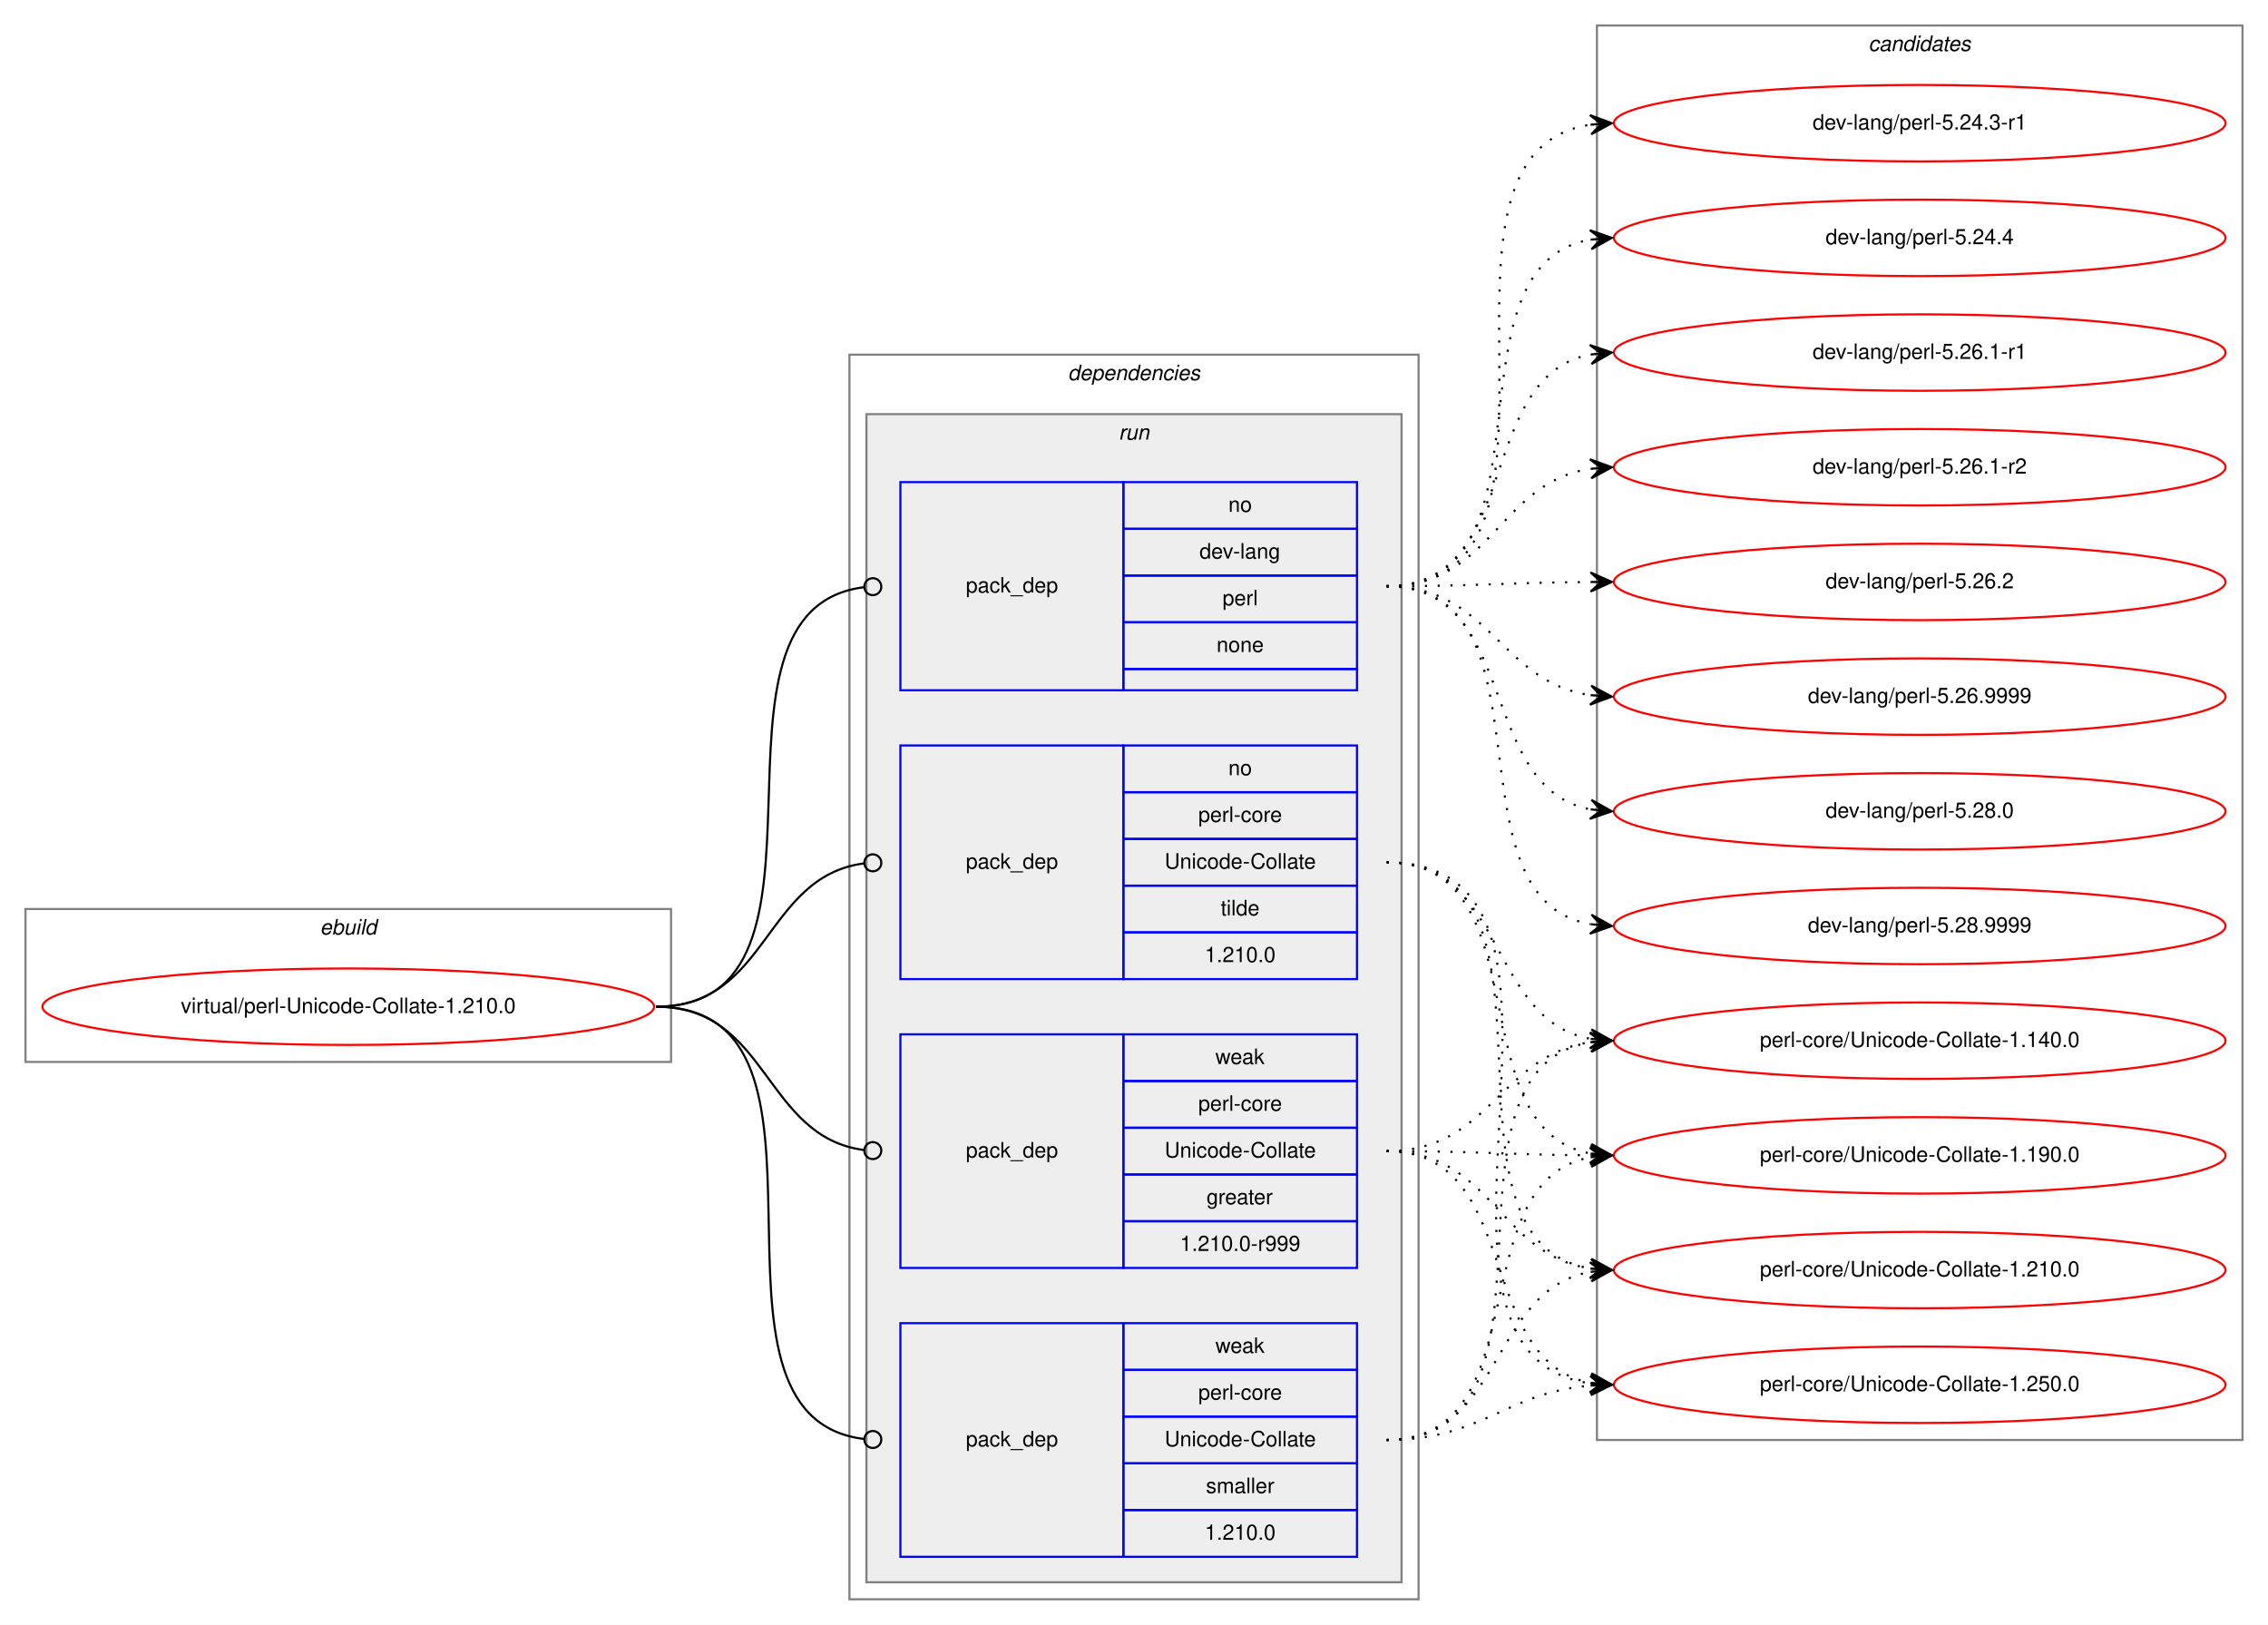
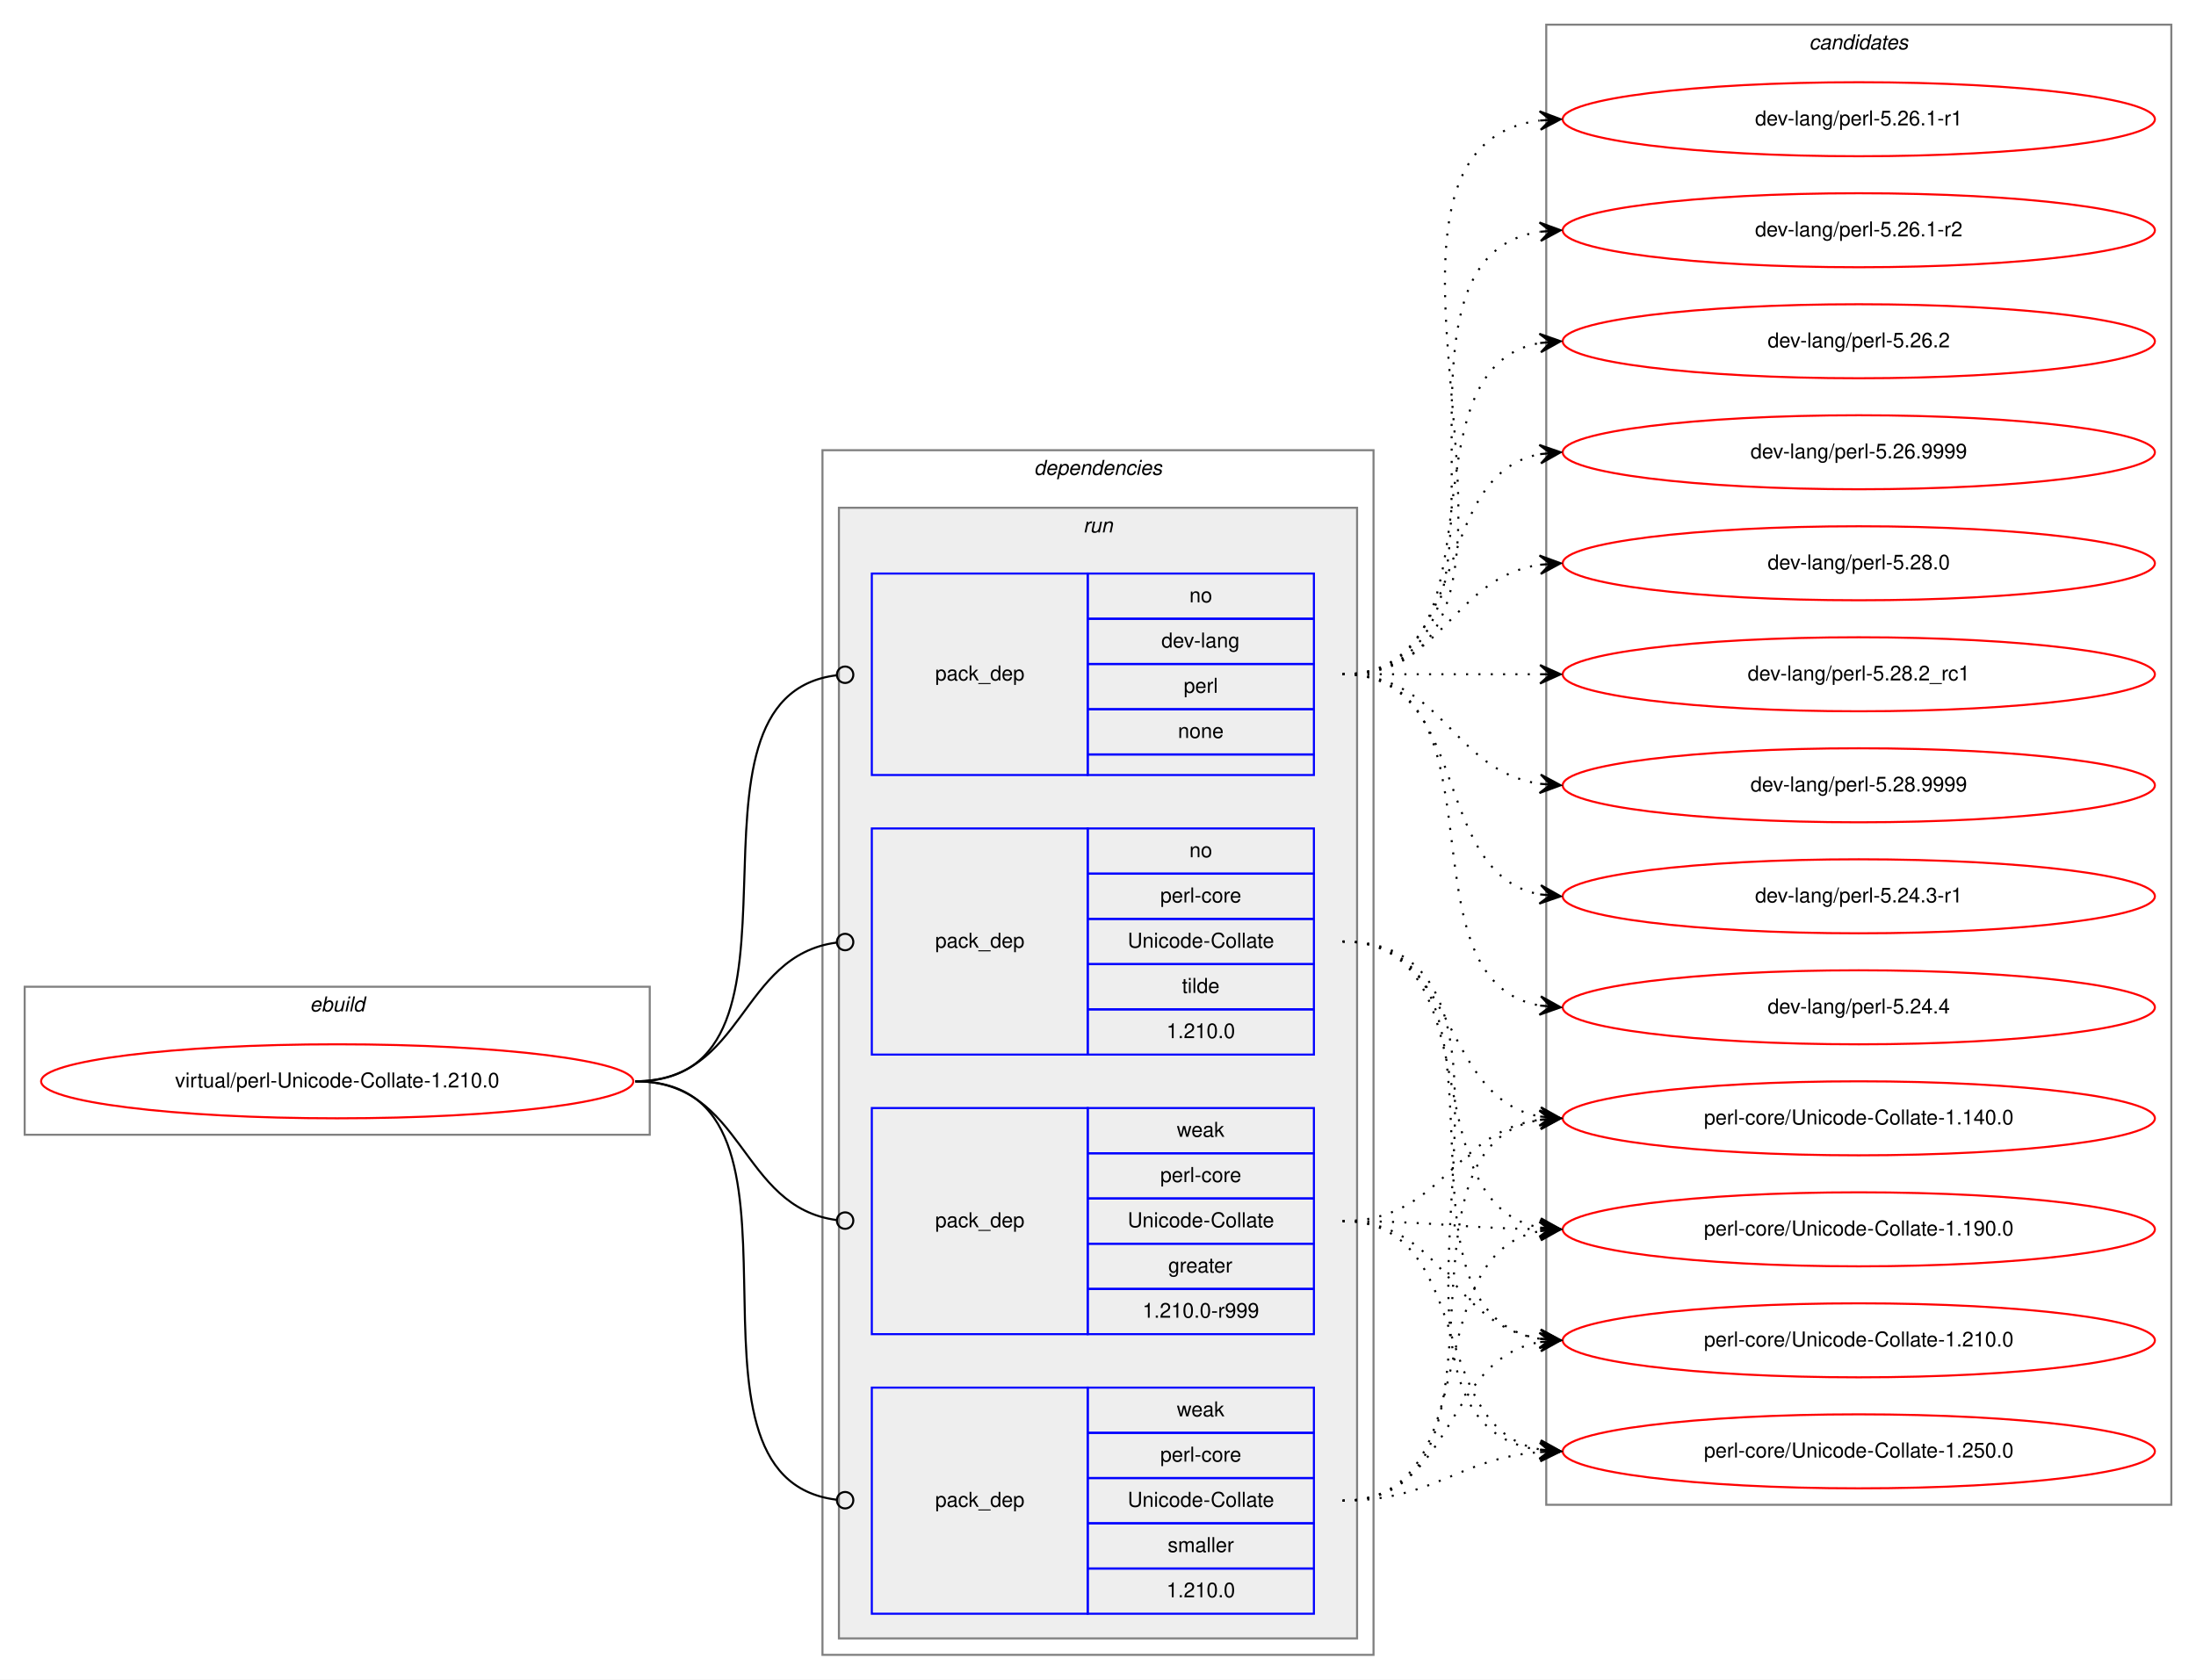
- <svg xmlns="http://www.w3.org/2000/svg" xmlns:xlink="http://www.w3.org/1999/xlink" width="1068pt" height="765pt" viewBox="0.00 0.00 1068.00 765.00">
-   <g id="graph0" class="graph" transform="scale(1 1) rotate(0) translate(4 761)">
-     <polygon fill="white" stroke="transparent" points="-4,4 -4,-761 1064,-761 1064,4 -4,4" />
+ <svg xmlns="http://www.w3.org/2000/svg" xmlns:xlink="http://www.w3.org/1999/xlink" width="1068pt" height="817pt" viewBox="0.00 0.00 1068.00 817.00">
+   <g id="graph0" class="graph" transform="scale(1 1) rotate(0) translate(4 813)">
+     <polygon fill="white" stroke="transparent" points="-4,4 -4,-813 1064,-813 1064,4 -4,4" />
    <g id="clust1" class="cluster">
      <polygon fill="none" stroke="gray" points="8,-261 8,-333 312,-333 312,-261 8,-261" />
      <text text-anchor="start" x="146.66" y="-321" font-family="Helvetica,sans-Serif" font-style="italic" font-size="10.00">ebuild</text>
    </g>
    <g id="clust2" class="cluster">
      <polygon fill="none" stroke="gray" points="396,-8 396,-594 664,-594 664,-8 396,-8" />
      <text text-anchor="start" x="498.88" y="-582" font-family="Helvetica,sans-Serif" font-style="italic" font-size="10.00">dependencies</text>
    </g>
    <g id="clust5" class="cluster">
      <polygon fill="#eeeeee" stroke="gray" points="404,-16 404,-566 656,-566 656,-16 404,-16" />
      <text text-anchor="start" x="522.78" y="-554" font-family="Helvetica,sans-Serif" font-style="italic" font-size="10.00">run</text>
    </g>
    <g id="clust10" class="cluster">
-       <polygon fill="none" stroke="gray" points="748,-83 748,-749 1052,-749 1052,-83 748,-83" />
-       <text text-anchor="start" x="875.82" y="-737" font-family="Helvetica,sans-Serif" font-style="italic" font-size="10.00">candidates</text>
+       <polygon fill="none" stroke="gray" points="748,-81 748,-801 1052,-801 1052,-81 748,-81" />
+       <text text-anchor="start" x="875.82" y="-789" font-family="Helvetica,sans-Serif" font-style="italic" font-size="10.00">candidates</text>
    </g>
    <g id="node1" class="node">
      <g id="a_node1">
        <a xlink:href="../virtual/perl-Unicode-Collate-1.210.0.svg" xlink:title="virtual/perl-Unicode-Collate-1.210.0">
          <ellipse fill="none" stroke="red" cx="160" cy="-287" rx="144" ry="18" />
          <text text-anchor="middle" x="160" y="-284" font-family="Helvetica,sans-Serif" font-size="10.00">virtual/perl-Unicode-Collate-1.210.0</text>
        </a>
      </g>
    </g>
    <g id="node2" class="node">
      <polygon fill="none" stroke="blue" points="420,-436 420,-534 525,-534 525,-436 420,-436" />
      <text text-anchor="start" x="450.82" y="-482" font-family="Helvetica,sans-Serif" font-size="10.00">pack_dep</text>
      <polygon fill="none" stroke="blue" points="525,-512 525,-534 635,-534 635,-512 525,-512" />
      <text text-anchor="start" x="574.44" y="-520" font-family="Helvetica,sans-Serif" font-size="10.00">no</text>
      <polygon fill="none" stroke="blue" points="525,-490 525,-512 635,-512 635,-490 525,-490" />
      <text text-anchor="start" x="560.83" y="-498" font-family="Helvetica,sans-Serif" font-size="10.00">dev-lang</text>
      <polygon fill="none" stroke="blue" points="525,-468 525,-490 635,-490 635,-468 525,-468" />
      <text text-anchor="start" x="571.67" y="-476" font-family="Helvetica,sans-Serif" font-size="10.00">perl</text>
      <polygon fill="none" stroke="blue" points="525,-446 525,-468 635,-468 635,-446 525,-446" />
      <text text-anchor="start" x="568.88" y="-454" font-family="Helvetica,sans-Serif" font-size="10.00">none</text>
      <polygon fill="none" stroke="blue" points="525,-436 525,-446 635,-446 635,-436 525,-436" />
    </g>
    <g id="edge1" class="edge">
      <path fill="none" stroke="black" d="M305,-287C401.99,-287 316.33,-473.94 402.98,-484.53" />
      <ellipse fill="none" stroke="black" cx="407.01" cy="-484.77" rx="4" ry="4" />
    </g>
    <g id="node3" class="node">
      <polygon fill="none" stroke="blue" points="420,-300 420,-410 525,-410 525,-300 420,-300" />
      <text text-anchor="start" x="450.82" y="-352" font-family="Helvetica,sans-Serif" font-size="10.00">pack_dep</text>
      <polygon fill="none" stroke="blue" points="525,-388 525,-410 635,-410 635,-388 525,-388" />
      <text text-anchor="start" x="574.44" y="-396" font-family="Helvetica,sans-Serif" font-size="10.00">no</text>
      <polygon fill="none" stroke="blue" points="525,-366 525,-388 635,-388 635,-366 525,-366" />
      <text text-anchor="start" x="560.28" y="-374" font-family="Helvetica,sans-Serif" font-size="10.00">perl-core</text>
      <polygon fill="none" stroke="blue" points="525,-344 525,-366 635,-366 635,-344 525,-344" />
      <text text-anchor="start" x="544.44" y="-352" font-family="Helvetica,sans-Serif" font-size="10.00">Unicode-Collate</text>
      <polygon fill="none" stroke="blue" points="525,-322 525,-344 635,-344 635,-322 525,-322" />
      <text text-anchor="start" x="570.83" y="-330" font-family="Helvetica,sans-Serif" font-size="10.00">tilde</text>
      <polygon fill="none" stroke="blue" points="525,-300 525,-322 635,-322 635,-300 525,-300" />
      <text text-anchor="start" x="563.32" y="-308" font-family="Helvetica,sans-Serif" font-size="10.00">1.210.0</text>
    </g>
    <g id="edge2" class="edge">
      <path fill="none" stroke="black" d="M305,-287C358.13,-287 355.47,-348.27 402.94,-354.49" />
      <ellipse fill="none" stroke="black" cx="407.01" cy="-354.75" rx="4" ry="4" />
    </g>
    <g id="node4" class="node">
      <polygon fill="none" stroke="blue" points="420,-164 420,-274 525,-274 525,-164 420,-164" />
      <text text-anchor="start" x="450.82" y="-216" font-family="Helvetica,sans-Serif" font-size="10.00">pack_dep</text>
      <polygon fill="none" stroke="blue" points="525,-252 525,-274 635,-274 635,-252 525,-252" />
      <text text-anchor="start" x="568.33" y="-260" font-family="Helvetica,sans-Serif" font-size="10.00">weak</text>
      <polygon fill="none" stroke="blue" points="525,-230 525,-252 635,-252 635,-230 525,-230" />
      <text text-anchor="start" x="560.28" y="-238" font-family="Helvetica,sans-Serif" font-size="10.00">perl-core</text>
      <polygon fill="none" stroke="blue" points="525,-208 525,-230 635,-230 635,-208 525,-208" />
      <text text-anchor="start" x="544.44" y="-216" font-family="Helvetica,sans-Serif" font-size="10.00">Unicode-Collate</text>
      <polygon fill="none" stroke="blue" points="525,-186 525,-208 635,-208 635,-186 525,-186" />
      <text text-anchor="start" x="564.16" y="-194" font-family="Helvetica,sans-Serif" font-size="10.00">greater</text>
      <polygon fill="none" stroke="blue" points="525,-164 525,-186 635,-186 635,-164 525,-164" />
      <text text-anchor="start" x="551.66" y="-172" font-family="Helvetica,sans-Serif" font-size="10.00">1.210.0-r999</text>
    </g>
    <g id="edge3" class="edge">
      <path fill="none" stroke="black" d="M305,-287C358.13,-287 355.47,-225.73 402.94,-219.51" />
      <ellipse fill="none" stroke="black" cx="407.01" cy="-219.25" rx="4" ry="4" />
    </g>
    <g id="node5" class="node">
      <polygon fill="none" stroke="blue" points="420,-28 420,-138 525,-138 525,-28 420,-28" />
      <text text-anchor="start" x="450.82" y="-80" font-family="Helvetica,sans-Serif" font-size="10.00">pack_dep</text>
      <polygon fill="none" stroke="blue" points="525,-116 525,-138 635,-138 635,-116 525,-116" />
      <text text-anchor="start" x="568.33" y="-124" font-family="Helvetica,sans-Serif" font-size="10.00">weak</text>
      <polygon fill="none" stroke="blue" points="525,-94 525,-116 635,-116 635,-94 525,-94" />
      <text text-anchor="start" x="560.28" y="-102" font-family="Helvetica,sans-Serif" font-size="10.00">perl-core</text>
      <polygon fill="none" stroke="blue" points="525,-72 525,-94 635,-94 635,-72 525,-72" />
      <text text-anchor="start" x="544.44" y="-80" font-family="Helvetica,sans-Serif" font-size="10.00">Unicode-Collate</text>
      <polygon fill="none" stroke="blue" points="525,-50 525,-72 635,-72 635,-50 525,-50" />
      <text text-anchor="start" x="563.89" y="-58" font-family="Helvetica,sans-Serif" font-size="10.00">smaller</text>
      <polygon fill="none" stroke="blue" points="525,-28 525,-50 635,-50 635,-28 525,-28" />
      <text text-anchor="start" x="563.32" y="-36" font-family="Helvetica,sans-Serif" font-size="10.00">1.210.0</text>
    </g>
    <g id="edge4" class="edge">
      <path fill="none" stroke="black" d="M305,-287C404.28,-287 314.23,-94.39 402.79,-83.48" />
      <ellipse fill="none" stroke="black" cx="407.01" cy="-83.23" rx="4" ry="4" />
    </g>
    <g id="node6" class="node">
      <g id="a_node6">
        <a xlink:href="../dev-lang/perl-5.24.3-r1.svg" xlink:title="dev-lang/perl-5.24.3-r1">
-           <ellipse fill="none" stroke="red" cx="900" cy="-703" rx="144" ry="18" />
-           <text text-anchor="middle" x="900" y="-700" font-family="Helvetica,sans-Serif" font-size="10.00">dev-lang/perl-5.24.3-r1</text>
+           <ellipse fill="none" stroke="red" cx="900" cy="-377" rx="144" ry="18" />
+           <text text-anchor="middle" x="900" y="-374" font-family="Helvetica,sans-Serif" font-size="10.00">dev-lang/perl-5.24.3-r1</text>
        </a>
      </g>
    </g>
    <g id="edge5" class="edge">
-       <path fill="none" stroke="black" stroke-dasharray="1,5" d="M649,-485C753.16,-485 654.29,-688.76 744.97,-702.29" />
-       <polygon fill="black" stroke="black" points="755,-703 744.71,-706.79 750.01,-702.65 745.02,-702.3 745.02,-702.3 745.02,-702.3 750.01,-702.65 745.34,-697.81 755,-703 755,-703" />
+       <path fill="none" stroke="black" stroke-dasharray="1,5" d="M649,-485C712.58,-485 690.58,-388.49 744.79,-377.93" />
+       <polygon fill="black" stroke="black" points="755,-377 745.45,-382.39 750.02,-377.46 745.04,-377.91 745.04,-377.91 745.04,-377.91 750.02,-377.46 744.63,-373.43 755,-377 755,-377" />
    </g>
    <g id="node7" class="node">
      <g id="a_node7">
        <a xlink:href="../dev-lang/perl-5.24.4.svg" xlink:title="dev-lang/perl-5.24.4">
-           <ellipse fill="none" stroke="red" cx="900" cy="-649" rx="144" ry="18" />
-           <text text-anchor="middle" x="900" y="-646" font-family="Helvetica,sans-Serif" font-size="10.00">dev-lang/perl-5.24.4</text>
+           <ellipse fill="none" stroke="red" cx="900" cy="-323" rx="144" ry="18" />
+           <text text-anchor="middle" x="900" y="-320" font-family="Helvetica,sans-Serif" font-size="10.00">dev-lang/perl-5.24.4</text>
        </a>
      </g>
    </g>
    <g id="edge6" class="edge">
-       <path fill="none" stroke="black" stroke-dasharray="1,5" d="M649,-485C732.06,-485 673.73,-635.21 744.64,-648.12" />
-       <polygon fill="black" stroke="black" points="755,-649 744.65,-652.63 750.02,-648.58 745.04,-648.15 745.04,-648.15 745.04,-648.15 750.02,-648.58 745.42,-643.67 755,-649 755,-649" />
+       <path fill="none" stroke="black" stroke-dasharray="1,5" d="M649,-485C731.35,-485 674.36,-336.62 744.73,-323.87" />
+       <polygon fill="black" stroke="black" points="755,-323 745.42,-328.33 750.02,-323.42 745.04,-323.85 745.04,-323.85 745.04,-323.85 750.02,-323.42 744.66,-319.36 755,-323 755,-323" />
    </g>
    <g id="node8" class="node">
      <g id="a_node8">
        <a xlink:href="../dev-lang/perl-5.26.1-r1.svg" xlink:title="dev-lang/perl-5.26.1-r1">
-           <ellipse fill="none" stroke="red" cx="900" cy="-595" rx="144" ry="18" />
-           <text text-anchor="middle" x="900" y="-592" font-family="Helvetica,sans-Serif" font-size="10.00">dev-lang/perl-5.26.1-r1</text>
+           <ellipse fill="none" stroke="red" cx="900" cy="-755" rx="144" ry="18" />
+           <text text-anchor="middle" x="900" y="-752" font-family="Helvetica,sans-Serif" font-size="10.00">dev-lang/perl-5.26.1-r1</text>
        </a>
      </g>
    </g>
    <g id="edge7" class="edge">
-       <path fill="none" stroke="black" stroke-dasharray="1,5" d="M649,-485C713.18,-485 690.07,-583.3 744.71,-594.05" />
-       <polygon fill="black" stroke="black" points="755,-595 744.63,-598.56 750.02,-594.54 745.04,-594.08 745.04,-594.08 745.04,-594.08 750.02,-594.54 745.46,-589.6 755,-595 755,-595" />
+       <path fill="none" stroke="black" stroke-dasharray="1,5" d="M649,-485C774.27,-485 634.46,-739.92 744.71,-754.36" />
+       <polygon fill="black" stroke="black" points="755,-755 744.74,-758.87 750.01,-754.69 745.02,-754.38 745.02,-754.38 745.02,-754.38 750.01,-754.69 745.3,-749.89 755,-755 755,-755" />
    </g>
    <g id="node9" class="node">
      <g id="a_node9">
        <a xlink:href="../dev-lang/perl-5.26.1-r2.svg" xlink:title="dev-lang/perl-5.26.1-r2">
-           <ellipse fill="none" stroke="red" cx="900" cy="-541" rx="144" ry="18" />
-           <text text-anchor="middle" x="900" y="-538" font-family="Helvetica,sans-Serif" font-size="10.00">dev-lang/perl-5.26.1-r2</text>
+           <ellipse fill="none" stroke="red" cx="900" cy="-701" rx="144" ry="18" />
+           <text text-anchor="middle" x="900" y="-698" font-family="Helvetica,sans-Serif" font-size="10.00">dev-lang/perl-5.26.1-r2</text>
        </a>
      </g>
    </g>
    <g id="edge8" class="edge">
-       <path fill="none" stroke="black" stroke-dasharray="1,5" d="M649,-485C698.64,-485 701.54,-533.61 744.79,-540.25" />
-       <polygon fill="black" stroke="black" points="755,-541 744.7,-544.76 750.01,-540.63 745.03,-540.27 745.03,-540.27 745.03,-540.27 750.01,-540.63 745.36,-535.78 755,-541 755,-541" />
+       <path fill="none" stroke="black" stroke-dasharray="1,5" d="M649,-485C752.28,-485 655.19,-686.49 744.77,-700.26" />
+       <polygon fill="black" stroke="black" points="755,-701 744.7,-704.77 750.01,-700.64 745.03,-700.28 745.03,-700.28 745.03,-700.28 750.01,-700.64 745.35,-695.79 755,-701 755,-701" />
    </g>
    <g id="node10" class="node">
      <g id="a_node10">
        <a xlink:href="../dev-lang/perl-5.26.2.svg" xlink:title="dev-lang/perl-5.26.2">
-           <ellipse fill="none" stroke="red" cx="900" cy="-487" rx="144" ry="18" />
-           <text text-anchor="middle" x="900" y="-484" font-family="Helvetica,sans-Serif" font-size="10.00">dev-lang/perl-5.26.2</text>
+           <ellipse fill="none" stroke="red" cx="900" cy="-647" rx="144" ry="18" />
+           <text text-anchor="middle" x="900" y="-644" font-family="Helvetica,sans-Serif" font-size="10.00">dev-lang/perl-5.26.2</text>
        </a>
      </g>
    </g>
    <g id="edge9" class="edge">
-       <path fill="none" stroke="black" stroke-dasharray="1,5" d="M649,-485C692.44,-485 705.83,-486.7 744.57,-486.97" />
-       <polygon fill="black" stroke="black" points="755,-487 744.99,-491.47 750,-486.98 745,-486.97 745,-486.97 745,-486.97 750,-486.98 745.02,-482.47 755,-487 755,-487" />
+       <path fill="none" stroke="black" stroke-dasharray="1,5" d="M649,-485C731.35,-485 674.36,-633.38 744.73,-646.13" />
+       <polygon fill="black" stroke="black" points="755,-647 744.66,-650.64 750.02,-646.58 745.04,-646.15 745.04,-646.15 745.04,-646.15 750.02,-646.58 745.42,-641.67 755,-647 755,-647" />
    </g>
    <g id="node11" class="node">
      <g id="a_node11">
        <a xlink:href="../dev-lang/perl-5.26.9999.svg" xlink:title="dev-lang/perl-5.26.9999">
-           <ellipse fill="none" stroke="red" cx="900" cy="-433" rx="144" ry="18" />
-           <text text-anchor="middle" x="900" y="-430" font-family="Helvetica,sans-Serif" font-size="10.00">dev-lang/perl-5.26.9999</text>
+           <ellipse fill="none" stroke="red" cx="900" cy="-593" rx="144" ry="18" />
+           <text text-anchor="middle" x="900" y="-590" font-family="Helvetica,sans-Serif" font-size="10.00">dev-lang/perl-5.26.9999</text>
        </a>
      </g>
    </g>
    <g id="edge10" class="edge">
-       <path fill="none" stroke="black" stroke-dasharray="1,5" d="M649,-485C697.89,-485 702.14,-439.87 744.93,-433.7" />
-       <polygon fill="black" stroke="black" points="755,-433 745.33,-438.18 750.01,-433.34 745.02,-433.69 745.02,-433.69 745.02,-433.69 750.01,-433.34 744.71,-429.2 755,-433 755,-433" />
+       <path fill="none" stroke="black" stroke-dasharray="1,5" d="M649,-485C712.58,-485 690.58,-581.51 744.79,-592.07" />
+       <polygon fill="black" stroke="black" points="755,-593 744.63,-596.57 750.02,-592.54 745.04,-592.09 745.04,-592.09 745.04,-592.09 750.02,-592.54 745.45,-587.61 755,-593 755,-593" />
    </g>
    <g id="node12" class="node">
      <g id="a_node12">
        <a xlink:href="../dev-lang/perl-5.28.0.svg" xlink:title="dev-lang/perl-5.28.0">
-           <ellipse fill="none" stroke="red" cx="900" cy="-379" rx="144" ry="18" />
-           <text text-anchor="middle" x="900" y="-376" font-family="Helvetica,sans-Serif" font-size="10.00">dev-lang/perl-5.28.0</text>
+           <ellipse fill="none" stroke="red" cx="900" cy="-539" rx="144" ry="18" />
+           <text text-anchor="middle" x="900" y="-536" font-family="Helvetica,sans-Serif" font-size="10.00">dev-lang/perl-5.28.0</text>
        </a>
      </g>
    </g>
    <g id="edge11" class="edge">
-       <path fill="none" stroke="black" stroke-dasharray="1,5" d="M649,-485C711.98,-485 691.07,-390.28 744.88,-379.92" />
-       <polygon fill="black" stroke="black" points="755,-379 745.45,-384.38 750.02,-379.45 745.04,-379.9 745.04,-379.9 745.04,-379.9 750.02,-379.45 744.63,-375.42 755,-379 755,-379" />
+       <path fill="none" stroke="black" stroke-dasharray="1,5" d="M649,-485C698.26,-485 701.85,-531.87 744.86,-538.28" />
+       <polygon fill="black" stroke="black" points="755,-539 744.71,-542.78 750.01,-538.64 745.03,-538.29 745.03,-538.29 745.03,-538.29 750.01,-538.64 745.35,-533.8 755,-539 755,-539" />
    </g>
    <g id="node13" class="node">
      <g id="a_node13">
-         <a xlink:href="../dev-lang/perl-5.28.9999.svg" xlink:title="dev-lang/perl-5.28.9999">
-           <ellipse fill="none" stroke="red" cx="900" cy="-325" rx="144" ry="18" />
-           <text text-anchor="middle" x="900" y="-322" font-family="Helvetica,sans-Serif" font-size="10.00">dev-lang/perl-5.28.9999</text>
+         <a xlink:href="../dev-lang/perl-5.28.2_rc1.svg" xlink:title="dev-lang/perl-5.28.2_rc1">
+           <ellipse fill="none" stroke="red" cx="900" cy="-485" rx="144" ry="18" />
+           <text text-anchor="middle" x="900" y="-482" font-family="Helvetica,sans-Serif" font-size="10.00">dev-lang/perl-5.28.2_rc1</text>
        </a>
      </g>
    </g>
    <g id="edge12" class="edge">
-       <path fill="none" stroke="black" stroke-dasharray="1,5" d="M649,-485C730.64,-485 674.97,-338.45 744.81,-325.86" />
-       <polygon fill="black" stroke="black" points="755,-325 745.41,-330.33 750.02,-325.42 745.04,-325.84 745.04,-325.84 745.04,-325.84 750.02,-325.42 744.66,-321.36 755,-325 755,-325" />
+       <path fill="none" stroke="black" stroke-dasharray="1,5" d="M649,-485C692.43,-485 705.83,-485 744.57,-485" />
+       <polygon fill="black" stroke="black" points="755,-485 745,-489.5 750,-485 745,-485 745,-485 745,-485 750,-485 745,-480.5 755,-485 755,-485" />
    </g>
    <g id="node14" class="node">
      <g id="a_node14">
-         <a xlink:href="../perl-core/Unicode-Collate-1.140.0.svg" xlink:title="perl-core/Unicode-Collate-1.140.0">
-           <ellipse fill="none" stroke="red" cx="900" cy="-271" rx="144" ry="18" />
-           <text text-anchor="middle" x="900" y="-268" font-family="Helvetica,sans-Serif" font-size="10.00">perl-core/Unicode-Collate-1.140.0</text>
+         <a xlink:href="../dev-lang/perl-5.28.9999.svg" xlink:title="dev-lang/perl-5.28.9999">
+           <ellipse fill="none" stroke="red" cx="900" cy="-431" rx="144" ry="18" />
+           <text text-anchor="middle" x="900" y="-428" font-family="Helvetica,sans-Serif" font-size="10.00">dev-lang/perl-5.28.9999</text>
        </a>
      </g>
    </g>
    <g id="edge13" class="edge">
-       <path fill="none" stroke="black" stroke-dasharray="1,5" d="M649,-355C705.47,-355 696.34,-280.86 744.87,-271.89" />
-       <polygon fill="black" stroke="black" points="755,-271 745.43,-276.35 750.02,-271.44 745.04,-271.87 745.04,-271.87 745.04,-271.87 750.02,-271.44 744.65,-267.39 755,-271 755,-271" />
+       <path fill="none" stroke="black" stroke-dasharray="1,5" d="M649,-485C698.26,-485 701.85,-438.13 744.86,-431.72" />
+       <polygon fill="black" stroke="black" points="755,-431 745.35,-436.2 750.01,-431.36 745.03,-431.71 745.03,-431.71 745.03,-431.71 750.01,-431.36 744.71,-427.22 755,-431 755,-431" />
    </g>
    <g id="node15" class="node">
      <g id="a_node15">
-         <a xlink:href="../perl-core/Unicode-Collate-1.190.0.svg" xlink:title="perl-core/Unicode-Collate-1.190.0">
-           <ellipse fill="none" stroke="red" cx="900" cy="-217" rx="144" ry="18" />
-           <text text-anchor="middle" x="900" y="-214" font-family="Helvetica,sans-Serif" font-size="10.00">perl-core/Unicode-Collate-1.190.0</text>
+         <a xlink:href="../perl-core/Unicode-Collate-1.140.0.svg" xlink:title="perl-core/Unicode-Collate-1.140.0">
+           <ellipse fill="none" stroke="red" cx="900" cy="-269" rx="144" ry="18" />
+           <text text-anchor="middle" x="900" y="-266" font-family="Helvetica,sans-Serif" font-size="10.00">perl-core/Unicode-Collate-1.140.0</text>
        </a>
      </g>
    </g>
    <g id="edge14" class="edge">
-       <path fill="none" stroke="black" stroke-dasharray="1,5" d="M649,-355C722.71,-355 681.95,-229.63 744.93,-217.88" />
-       <polygon fill="black" stroke="black" points="755,-217 745.43,-222.35 750.02,-217.44 745.04,-217.87 745.04,-217.87 745.04,-217.87 750.02,-217.44 744.65,-213.39 755,-217 755,-217" />
+       <path fill="none" stroke="black" stroke-dasharray="1,5" d="M649,-355C705.99,-355 695.91,-279.1 744.78,-269.91" />
+       <polygon fill="black" stroke="black" points="755,-269 745.44,-274.37 750.02,-269.44 745.04,-269.88 745.04,-269.88 745.04,-269.88 750.02,-269.44 744.64,-265.4 755,-269 755,-269" />
    </g>
    <g id="node16" class="node">
      <g id="a_node16">
-         <a xlink:href="../perl-core/Unicode-Collate-1.210.0.svg" xlink:title="perl-core/Unicode-Collate-1.210.0">
-           <ellipse fill="none" stroke="red" cx="900" cy="-163" rx="144" ry="18" />
-           <text text-anchor="middle" x="900" y="-160" font-family="Helvetica,sans-Serif" font-size="10.00">perl-core/Unicode-Collate-1.210.0</text>
+         <a xlink:href="../perl-core/Unicode-Collate-1.190.0.svg" xlink:title="perl-core/Unicode-Collate-1.190.0">
+           <ellipse fill="none" stroke="red" cx="900" cy="-215" rx="144" ry="18" />
+           <text text-anchor="middle" x="900" y="-212" font-family="Helvetica,sans-Serif" font-size="10.00">perl-core/Unicode-Collate-1.190.0</text>
        </a>
      </g>
    </g>
    <g id="edge15" class="edge">
-       <path fill="none" stroke="black" stroke-dasharray="1,5" d="M649,-355C742.86,-355 663.87,-176.99 744.9,-163.77" />
-       <polygon fill="black" stroke="black" points="755,-163 745.37,-168.25 750.01,-163.38 745.03,-163.76 745.03,-163.76 745.03,-163.76 750.01,-163.38 744.69,-159.28 755,-163 755,-163" />
+       <path fill="none" stroke="black" stroke-dasharray="1,5" d="M649,-355C723.39,-355 681.37,-227.82 744.84,-215.89" />
+       <polygon fill="black" stroke="black" points="755,-215 745.43,-220.36 750.02,-215.44 745.04,-215.88 745.04,-215.88 745.04,-215.88 750.02,-215.44 744.64,-211.39 755,-215 755,-215" />
    </g>
    <g id="node17" class="node">
      <g id="a_node17">
+         <a xlink:href="../perl-core/Unicode-Collate-1.210.0.svg" xlink:title="perl-core/Unicode-Collate-1.210.0">
+           <ellipse fill="none" stroke="red" cx="900" cy="-161" rx="144" ry="18" />
+           <text text-anchor="middle" x="900" y="-158" font-family="Helvetica,sans-Serif" font-size="10.00">perl-core/Unicode-Collate-1.210.0</text>
+         </a>
+       </g>
+     </g>
+     <g id="edge16" class="edge">
+       <path fill="none" stroke="black" stroke-dasharray="1,5" d="M649,-355C743.61,-355 663.2,-175.13 744.82,-161.78" />
+       <polygon fill="black" stroke="black" points="755,-161 745.37,-166.25 750.01,-161.38 745.03,-161.77 745.03,-161.77 745.03,-161.77 750.01,-161.38 744.68,-157.28 755,-161 755,-161" />
+     </g>
+     <g id="node18" class="node">
+       <g id="a_node18">
        <a xlink:href="../perl-core/Unicode-Collate-1.250.0.svg" xlink:title="perl-core/Unicode-Collate-1.250.0">
-           <ellipse fill="none" stroke="red" cx="900" cy="-109" rx="144" ry="18" />
-           <text text-anchor="middle" x="900" y="-106" font-family="Helvetica,sans-Serif" font-size="10.00">perl-core/Unicode-Collate-1.250.0</text>
-         </a>
-       </g>
-     </g>
-     <g id="edge16" class="edge">
-       <path fill="none" stroke="black" stroke-dasharray="1,5" d="M649,-355C764.45,-355 643.72,-123.67 744.86,-109.66" />
-       <polygon fill="black" stroke="black" points="755,-109 745.31,-114.14 750.01,-109.33 745.02,-109.65 745.02,-109.65 745.02,-109.65 750.01,-109.33 744.73,-105.16 755,-109 755,-109" />
+           <ellipse fill="none" stroke="red" cx="900" cy="-107" rx="144" ry="18" />
+           <text text-anchor="middle" x="900" y="-104" font-family="Helvetica,sans-Serif" font-size="10.00">perl-core/Unicode-Collate-1.250.0</text>
+         </a>
+       </g>
    </g>
    <g id="edge17" class="edge">
-       <path fill="none" stroke="black" stroke-dasharray="1,5" d="M649,-219C697.89,-219 702.14,-264.13 744.93,-270.3" />
-       <polygon fill="black" stroke="black" points="755,-271 744.71,-274.8 750.01,-270.66 745.02,-270.31 745.02,-270.31 745.02,-270.31 750.01,-270.66 745.33,-265.82 755,-271 755,-271" />
+       <path fill="none" stroke="black" stroke-dasharray="1,5" d="M649,-355C765.24,-355 643,-121.79 744.8,-107.67" />
+       <polygon fill="black" stroke="black" points="755,-107 745.32,-112.14 750.01,-107.33 745.02,-107.65 745.02,-107.65 745.02,-107.65 750.01,-107.33 744.73,-103.16 755,-107 755,-107" />
    </g>
    <g id="edge18" class="edge">
-       <path fill="none" stroke="black" stroke-dasharray="1,5" d="M649,-219C692.44,-219 705.83,-217.3 744.57,-217.03" />
-       <polygon fill="black" stroke="black" points="755,-217 745.02,-221.53 750,-217.02 745,-217.03 745,-217.03 745,-217.03 750,-217.02 744.99,-212.53 755,-217 755,-217" />
+       <path fill="none" stroke="black" stroke-dasharray="1,5" d="M649,-219C697.53,-219 702.43,-262.4 744.99,-268.33" />
+       <polygon fill="black" stroke="black" points="755,-269 744.72,-272.82 750.01,-268.67 745.02,-268.33 745.02,-268.33 745.02,-268.33 750.01,-268.67 745.32,-263.84 755,-269 755,-269" />
    </g>
    <g id="edge19" class="edge">
-       <path fill="none" stroke="black" stroke-dasharray="1,5" d="M649,-219C698.64,-219 701.54,-170.39 744.79,-163.75" />
-       <polygon fill="black" stroke="black" points="755,-163 745.36,-168.22 750.01,-163.37 745.03,-163.73 745.03,-163.73 745.03,-163.73 750.01,-163.37 744.7,-159.24 755,-163 755,-163" />
+       <path fill="none" stroke="black" stroke-dasharray="1,5" d="M649,-219C692.46,-219 705.81,-215.6 744.57,-215.07" />
+       <polygon fill="black" stroke="black" points="755,-215 745.03,-219.57 750,-215.03 745,-215.07 745,-215.07 745,-215.07 750,-215.03 744.97,-210.57 755,-215 755,-215" />
    </g>
    <g id="edge20" class="edge">
-       <path fill="none" stroke="black" stroke-dasharray="1,5" d="M649,-219C713.18,-219 690.07,-120.7 744.71,-109.95" />
-       <polygon fill="black" stroke="black" points="755,-109 745.46,-114.4 750.02,-109.46 745.04,-109.92 745.04,-109.92 745.04,-109.92 750.02,-109.46 744.63,-105.44 755,-109 755,-109" />
+       <path fill="none" stroke="black" stroke-dasharray="1,5" d="M649,-219C699.14,-219 701.24,-168.45 745,-161.73" />
+       <polygon fill="black" stroke="black" points="755,-161 745.36,-166.22 750.01,-161.37 745.03,-161.73 745.03,-161.73 745.03,-161.73 750.01,-161.37 744.7,-157.24 755,-161 755,-161" />
    </g>
    <g id="edge21" class="edge">
-       <path fill="none" stroke="black" stroke-dasharray="1,5" d="M649,-83C741.17,-83 665.51,-256.6 744.57,-270.16" />
-       <polygon fill="black" stroke="black" points="755,-271 744.67,-274.68 750.02,-270.6 745.03,-270.2 745.03,-270.2 745.03,-270.2 750.02,-270.6 745.39,-265.71 755,-271 755,-271" />
+       <path fill="none" stroke="black" stroke-dasharray="1,5" d="M649,-219C713.92,-219 689.46,-118.5 744.96,-107.9" />
+       <polygon fill="black" stroke="black" points="755,-107 745.44,-112.38 750.02,-107.45 745.04,-107.89 745.04,-107.89 745.04,-107.89 750.02,-107.45 744.64,-103.41 755,-107 755,-107" />
    </g>
    <g id="edge22" class="edge">
-       <path fill="none" stroke="black" stroke-dasharray="1,5" d="M649,-83C721.23,-83 683.25,-204.23 744.72,-216.07" />
-       <polygon fill="black" stroke="black" points="755,-217 744.64,-220.58 750.02,-216.55 745.04,-216.1 745.04,-216.1 745.04,-216.1 750.02,-216.55 745.44,-211.62 755,-217 755,-217" />
+       <path fill="none" stroke="black" stroke-dasharray="1,5" d="M649,-83C740.43,-83 666.16,-254.75 744.65,-268.17" />
+       <polygon fill="black" stroke="black" points="755,-269 744.67,-272.69 750.02,-268.6 745.03,-268.2 745.03,-268.2 745.03,-268.2 750.02,-268.6 745.39,-263.72 755,-269 755,-269" />
    </g>
    <g id="edge23" class="edge">
-       <path fill="none" stroke="black" stroke-dasharray="1,5" d="M649,-83C704.45,-83 697.18,-153.61 745.03,-162.16" />
-       <polygon fill="black" stroke="black" points="755,-163 744.66,-166.64 750.02,-162.58 745.04,-162.16 745.04,-162.16 745.04,-162.16 750.02,-162.58 745.42,-157.67 755,-163 755,-163" />
+       <path fill="none" stroke="black" stroke-dasharray="1,5" d="M649,-83C720.57,-83 683.82,-202.42 744.81,-214.09" />
+       <polygon fill="black" stroke="black" points="755,-215 744.64,-218.59 750.02,-214.55 745.04,-214.11 745.04,-214.11 745.04,-214.11 750.02,-214.55 745.44,-209.63 755,-215 755,-215" />
    </g>
    <g id="edge24" class="edge">
-       <path fill="none" stroke="black" stroke-dasharray="1,5" d="M649,-83C693.91,-83 704.94,-105.28 744.82,-108.59" />
-       <polygon fill="black" stroke="black" points="755,-109 744.83,-113.1 750,-108.8 745.01,-108.6 745.01,-108.6 745.01,-108.6 750,-108.8 745.19,-104.1 755,-109 755,-109" />
+       <path fill="none" stroke="black" stroke-dasharray="1,5" d="M649,-83C703.84,-83 697.61,-151.55 744.81,-160.12" />
+       <polygon fill="black" stroke="black" points="755,-161 744.65,-164.63 750.02,-160.57 745.04,-160.14 745.04,-160.14 745.04,-160.14 750.02,-160.57 745.42,-155.66 755,-161 755,-161" />
+     </g>
+     <g id="edge25" class="edge">
+       <path fill="none" stroke="black" stroke-dasharray="1,5" d="M649,-83C693.72,-83 705.09,-103.57 744.86,-106.62" />
+       <polygon fill="black" stroke="black" points="755,-107 744.84,-111.13 750,-106.81 745.01,-106.63 745.01,-106.63 745.01,-106.63 750,-106.81 745.17,-102.13 755,-107 755,-107" />
    </g>
  </g>
</svg>
